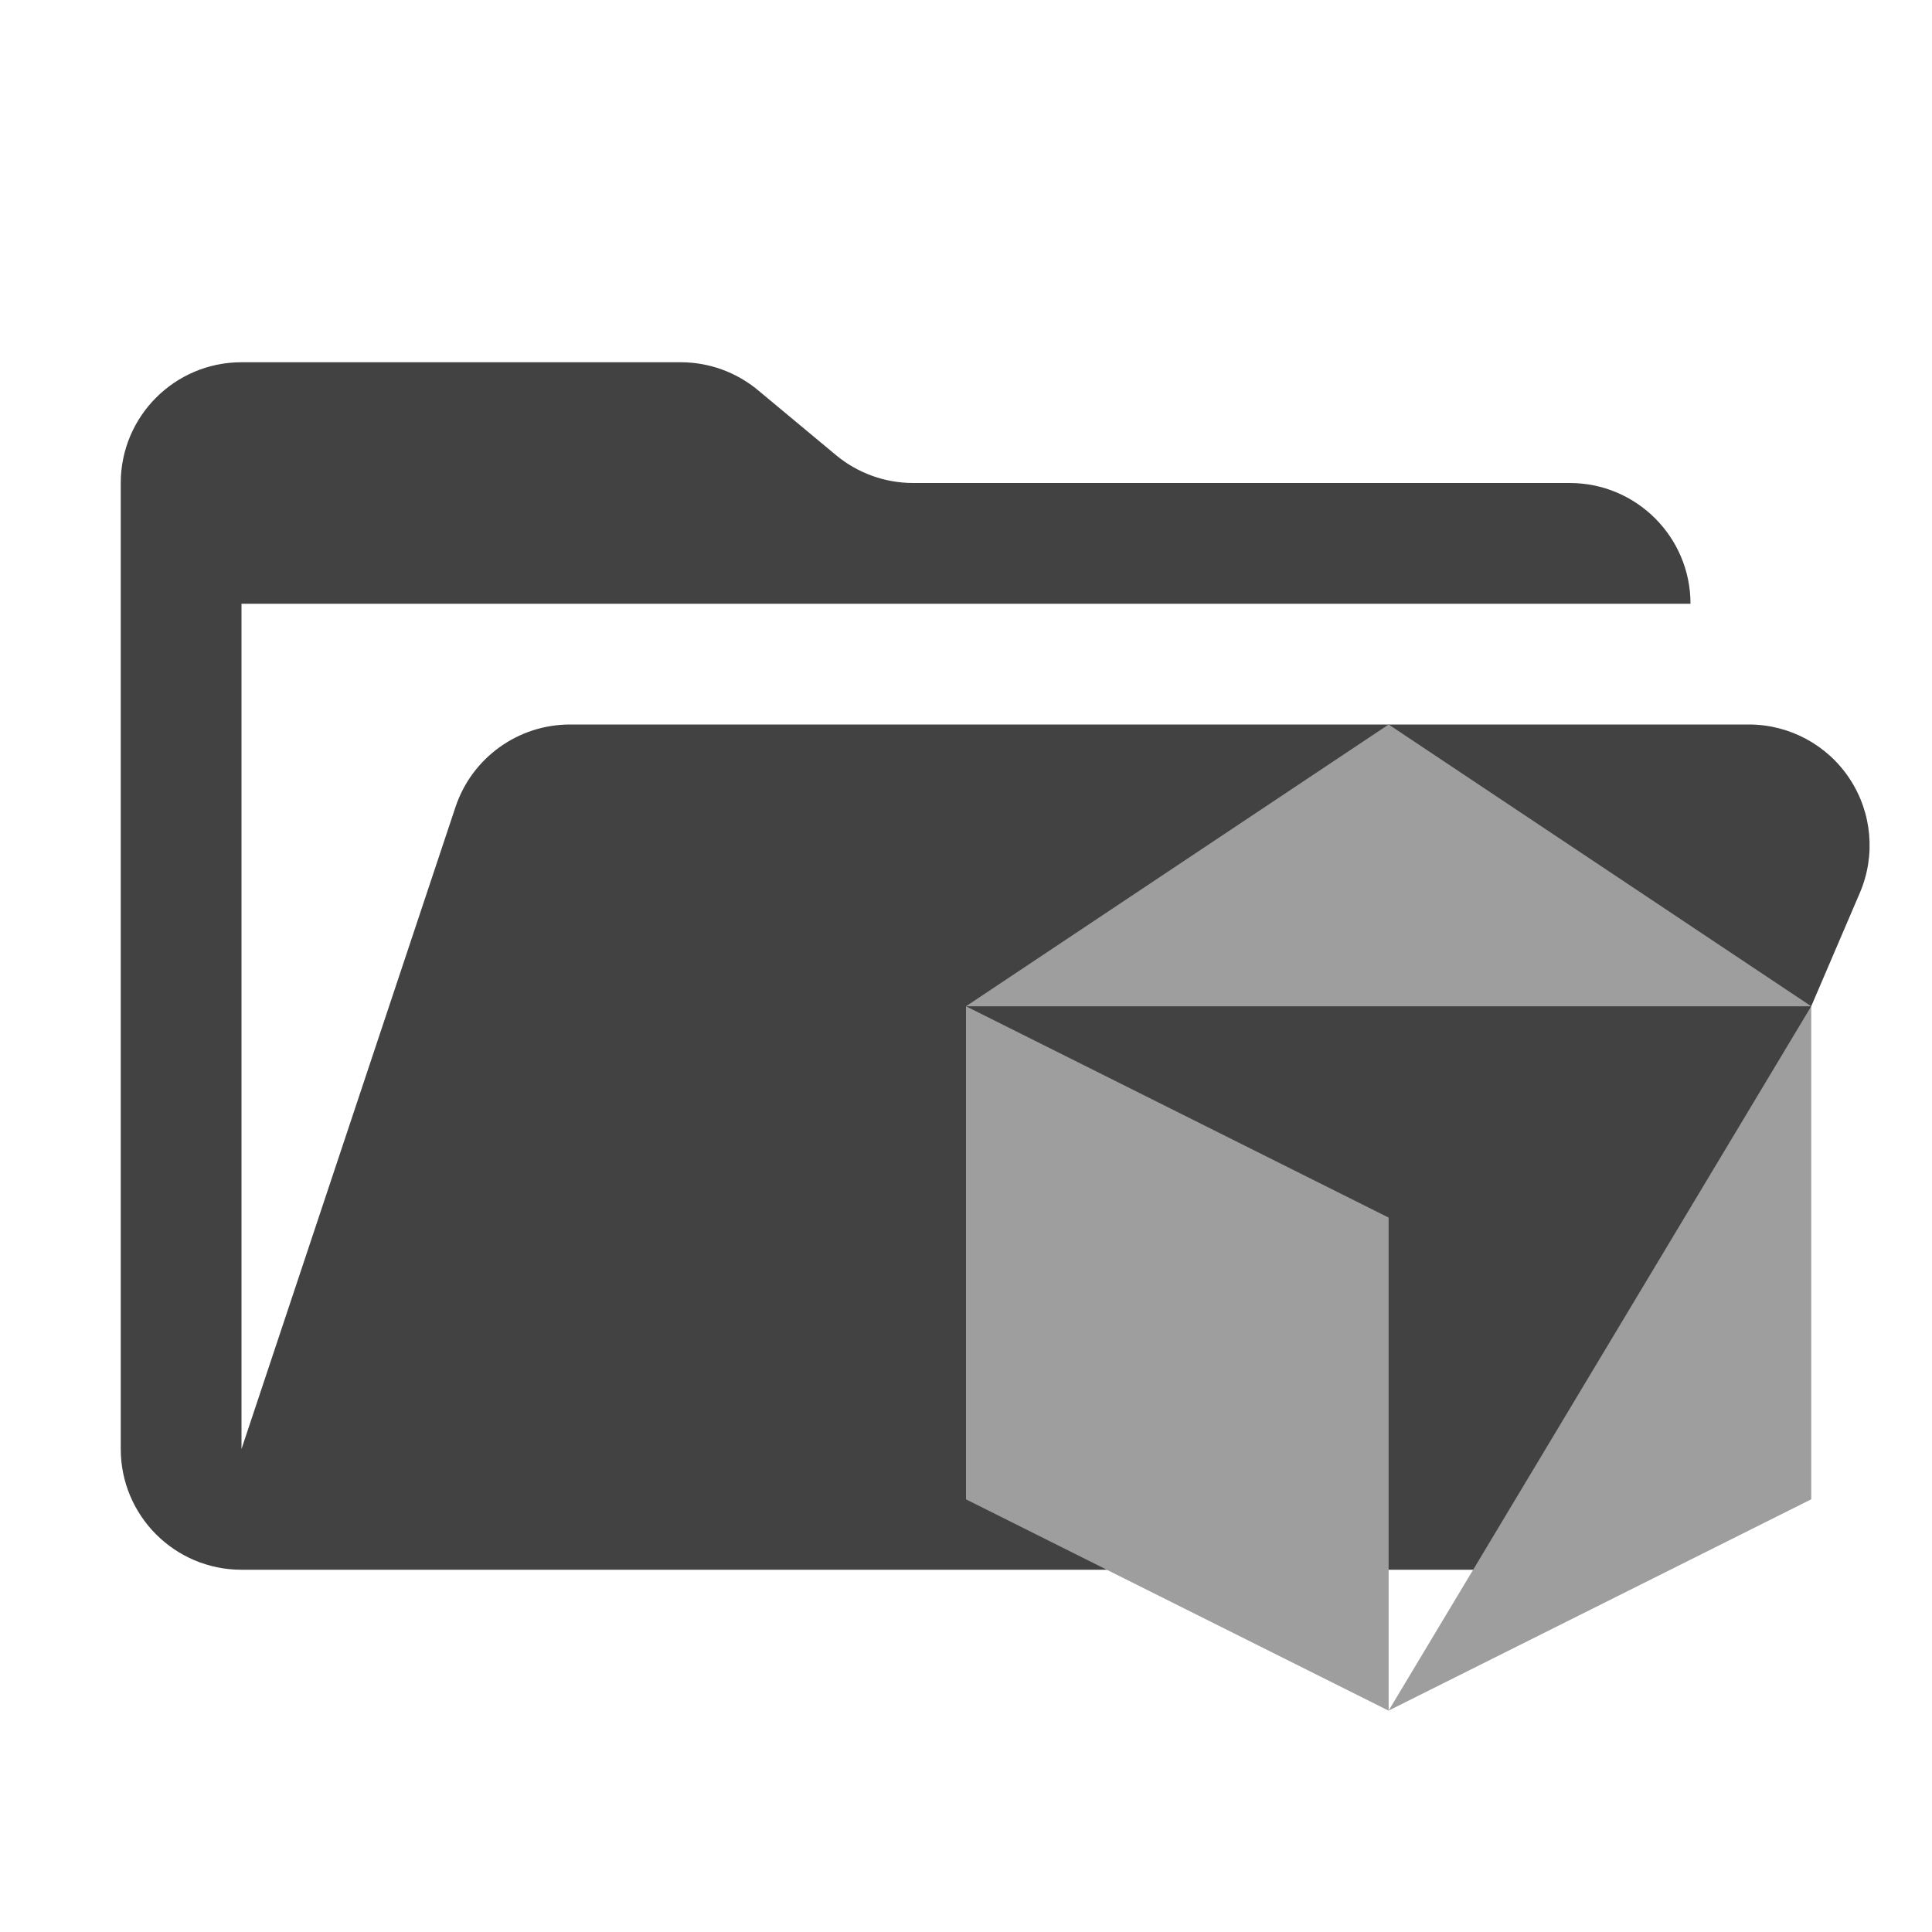
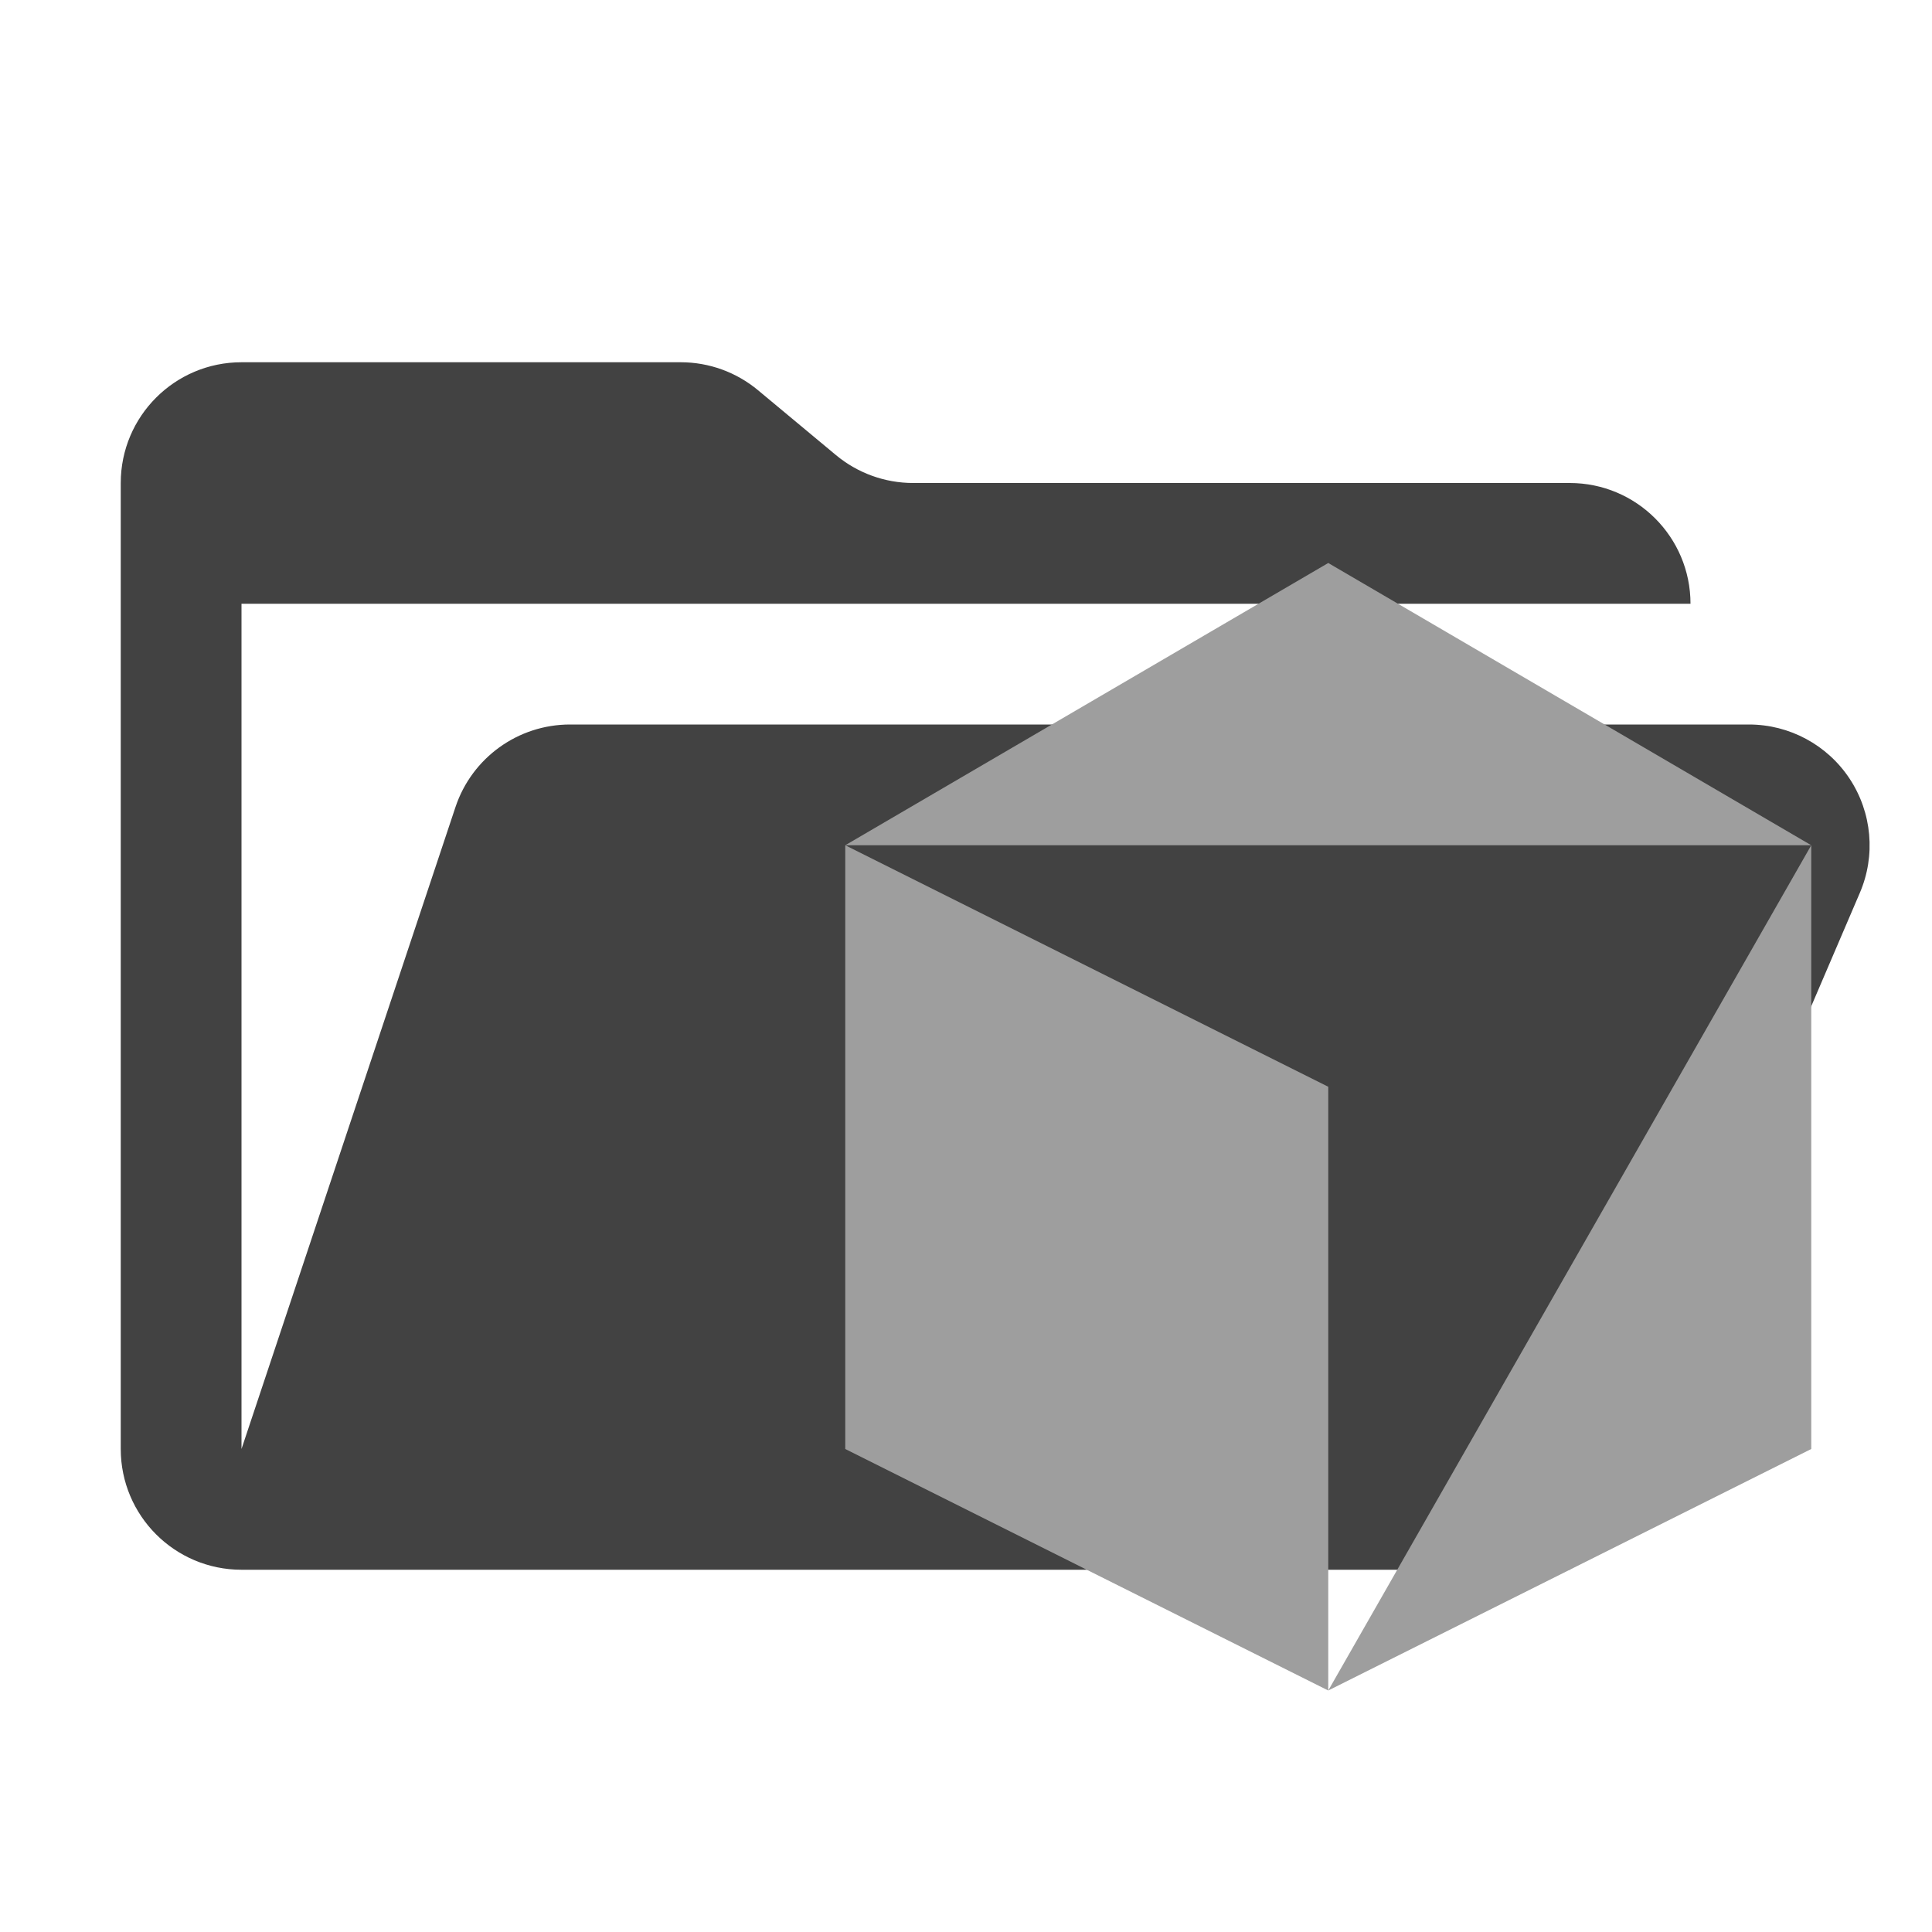
- <svg xmlns="http://www.w3.org/2000/svg" version="1.1" viewBox="0 0 32 32">
-   <path d="M28.967 12H9.442a2 2 0 0 0-1.898 1.368L4 24V10h24a2 2 0 0 0-2-2H15.124a2 2 0 0 1-1.28-.464l-1.288-1.072A2 2 0 0 0 11.276 6H4a2 2 0 0 0-2 2v16a2 2 0 0 0 2 2h22l4.805-11.212A2 2 0 0 0 28.967 12" fill="#424242" />
-   <g fill="#9E9E9E" fill-rule="evenodd">
-     <path d="m23 28.333 7-11.667v8.167z" />
-     <path d="m16 16.667 7-4.667 7 4.667z" />
-     <path d="m16 16.667 7 3.5v8.167l-7-3.5z" />
-   </g>
+ <svg xmlns="http://www.w3.org/2000/svg" viewBox="0 0 32 32">
+   <path d="M28.967,12H9.442a2,2,0,0,0-1.898,1.368L4,24V10H28a2,2,0,0,0-2-2H15.124a2,2,0,0,1-1.28-.464L12.556,6.464A2,2,0,0,0,11.276,6H4A2,2,0,0,0,2,8V24a2,2,0,0,0,2,2H26l4.805-11.212A2,2,0,0,0,28.967,12" style="fill:#424242" />
+   <path d="M22,28l8-14V24Z" style="fill:#9e9e9e;fill-rule:evenodd" />
+   <path d="M14,14l8-4.675L30,14Z" style="fill:#9e9e9e;fill-rule:evenodd" />
+   <path d="M14,14l8,4V28l-8-4Z" style="fill:#9e9e9e;fill-rule:evenodd" />
</svg>
